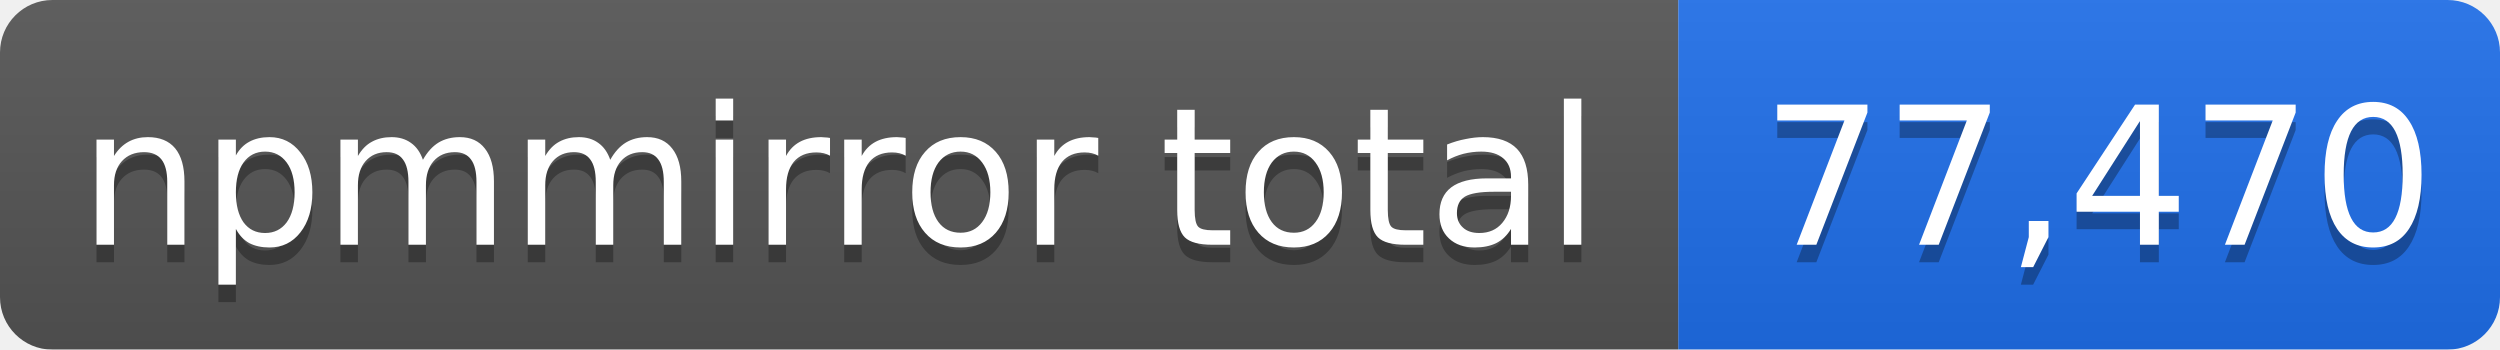
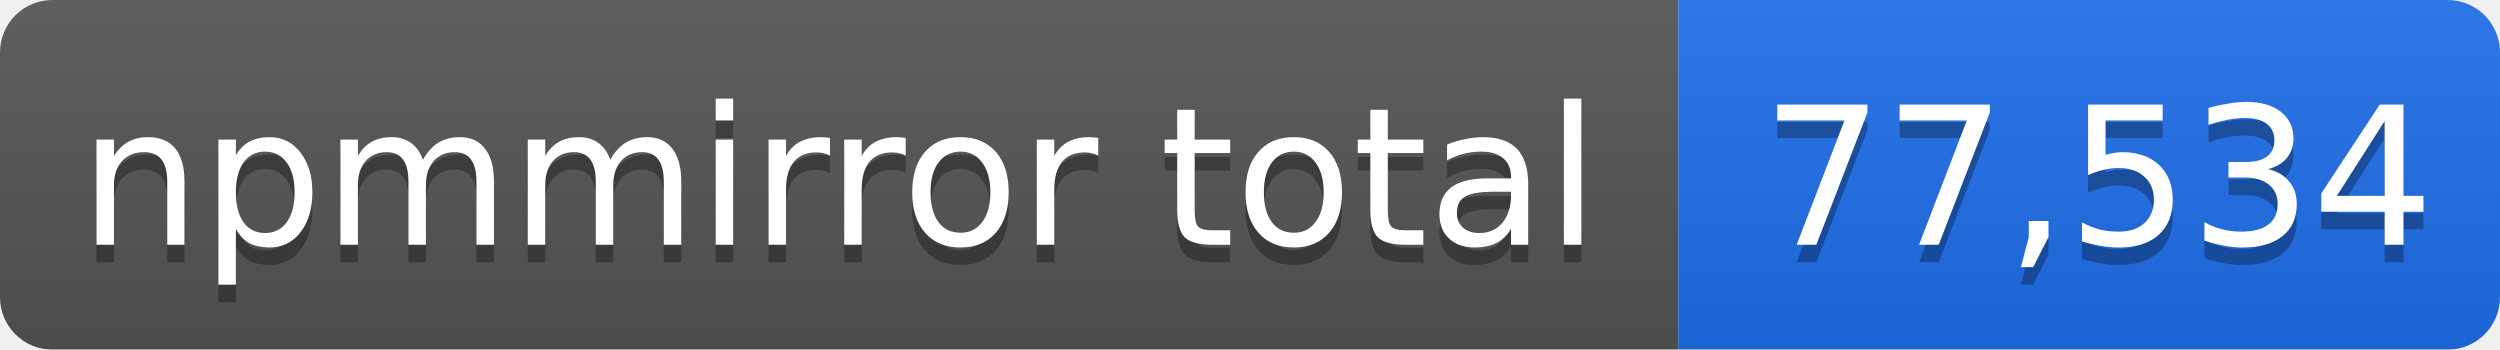
- <svg xmlns="http://www.w3.org/2000/svg" width="143" height="20" role="img" aria-label="npmmirror total: 77,470">
+ <svg xmlns="http://www.w3.org/2000/svg" width="143" height="20" role="img" aria-label="npmmirror total: 77,534">
  <linearGradient id="s" x2="0" y2="100%">
    <stop offset="0" stop-color="#bbb" stop-opacity=".1" />
    <stop offset="1" stop-opacity=".1" />
  </linearGradient>
  <mask id="m">
    <rect width="143" height="20" rx="3" fill="#fff" />
  </mask>
  <g mask="url(#m)">
    <rect width="96" height="20" fill="#555" />
    <rect x="96" width="47" height="20" fill="#1f6feb" />
    <rect width="143" height="20" fill="url(#s)" />
  </g>
  <g fill="#fff" text-anchor="middle" font-family="Verdana,Geneva,DejaVu Sans,sans-serif" font-size="11">
    <text x="48" y="15" fill="#010101" fill-opacity=".3">npmmirror total</text>
    <text x="48" y="14">npmmirror total</text>
-     <text x="120" y="15" fill="#010101" fill-opacity=".3">77,470</text>
-     <text x="120" y="14">77,470</text>
+     <text x="120" y="15" fill="#010101" fill-opacity=".3">77,534</text>
+     <text x="120" y="14">77,534</text>
  </g>
</svg>
